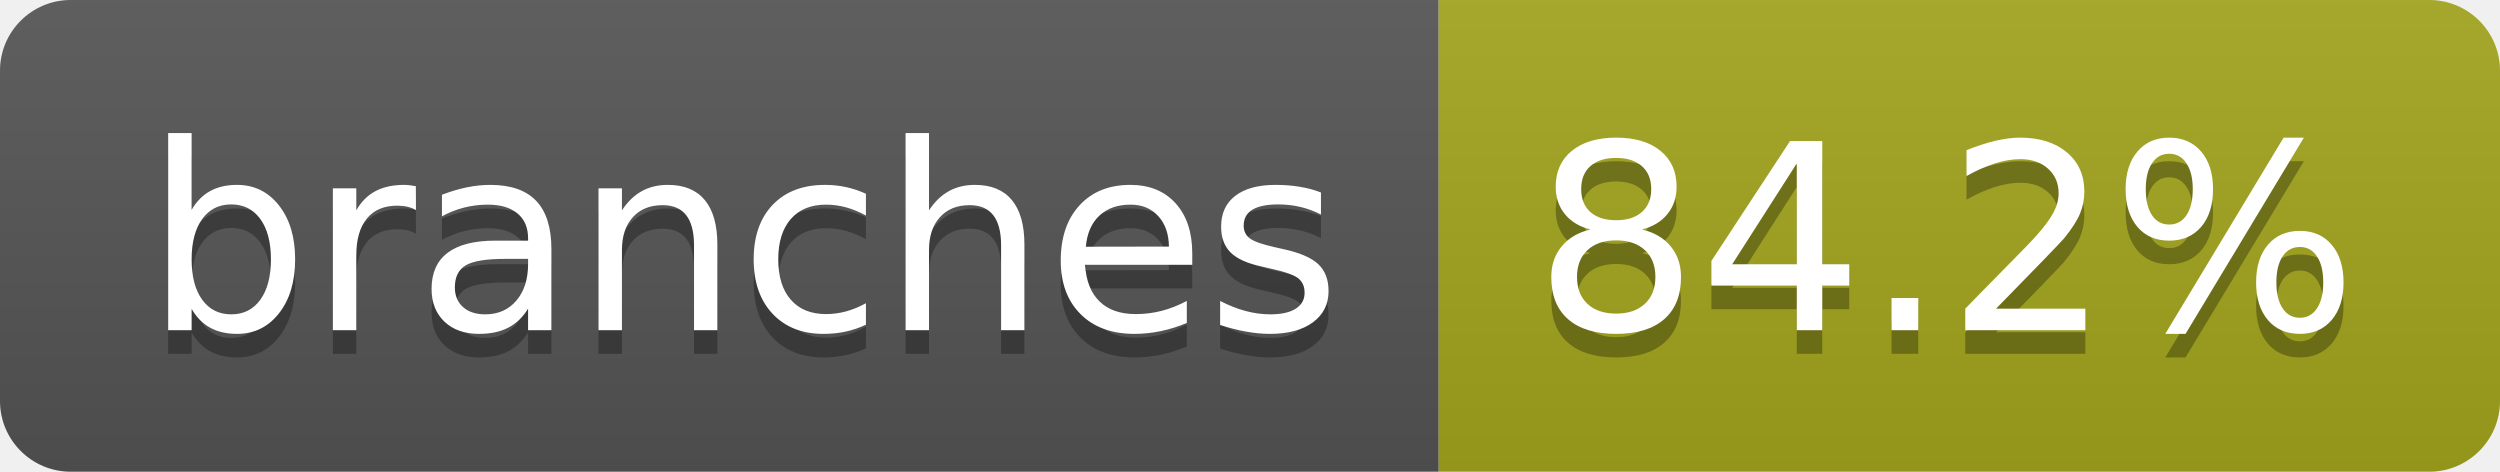
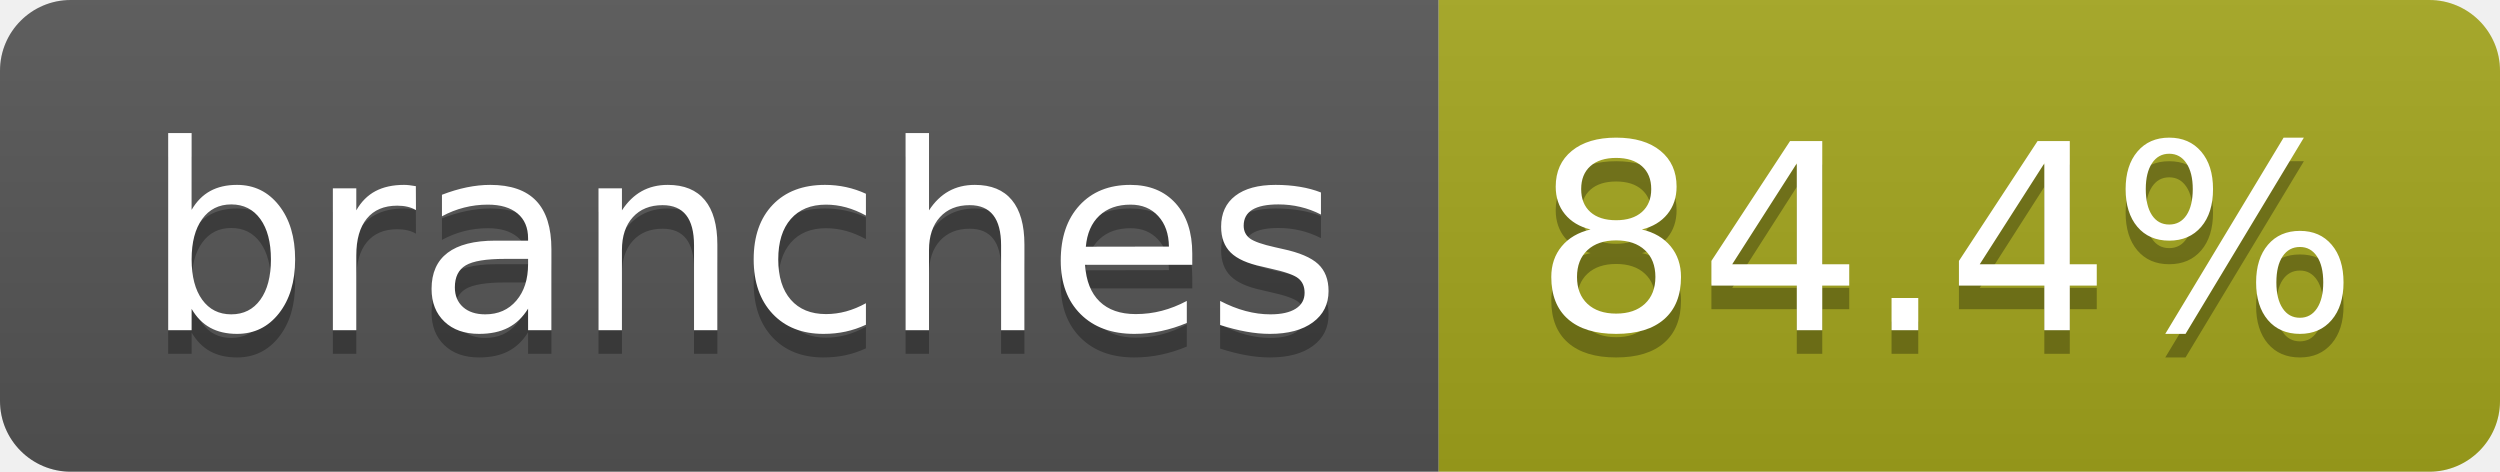
- <svg xmlns="http://www.w3.org/2000/svg" width="106" height="20" role="img" aria-label="branches: 84.2%">
+ <svg xmlns="http://www.w3.org/2000/svg" width="106" height="20" role="img" aria-label="branches: 84.4%">
  <linearGradient id="s" x2="0" y2="100%">
    <stop offset="0" stop-color="#bbb" stop-opacity=".1" />
    <stop offset="1" stop-opacity=".1" />
  </linearGradient>
  <clipPath id="r">
    <rect width="106" height="20" rx="3" fill="#fff" />
  </clipPath>
  <g clip-path="url(#r)">
    <rect width="61" height="20" fill="#555" />
    <rect x="61" width="45" height="20" fill="#a4a61d" />
    <rect width="106" height="20" fill="url(#s)" />
  </g>
  <g fill="#fff" text-anchor="middle" font-family="Verdana,Geneva,DejaVu Sans,sans-serif" text-rendering="geometricPrecision" font-size="110">
    <text aria-hidden="true" x="315" y="150" fill="#010101" fill-opacity=".3" transform="scale(.1)" textLength="507">branches</text>
    <text x="315" y="140" transform="scale(.1)" fill="#fff" textLength="507">branches</text>
-     <text aria-hidden="true" x="825" y="150" fill="#010101" fill-opacity=".3" transform="scale(.1)" textLength="350">84.2%</text>
-     <text x="825" y="140" transform="scale(.1)" fill="#fff" textLength="350">84.2%</text>
+     <text aria-hidden="true" x="825" y="150" fill="#010101" fill-opacity=".3" transform="scale(.1)" textLength="350">84.4%</text>
+     <text x="825" y="140" transform="scale(.1)" fill="#fff" textLength="350">84.4%</text>
  </g>
</svg>
